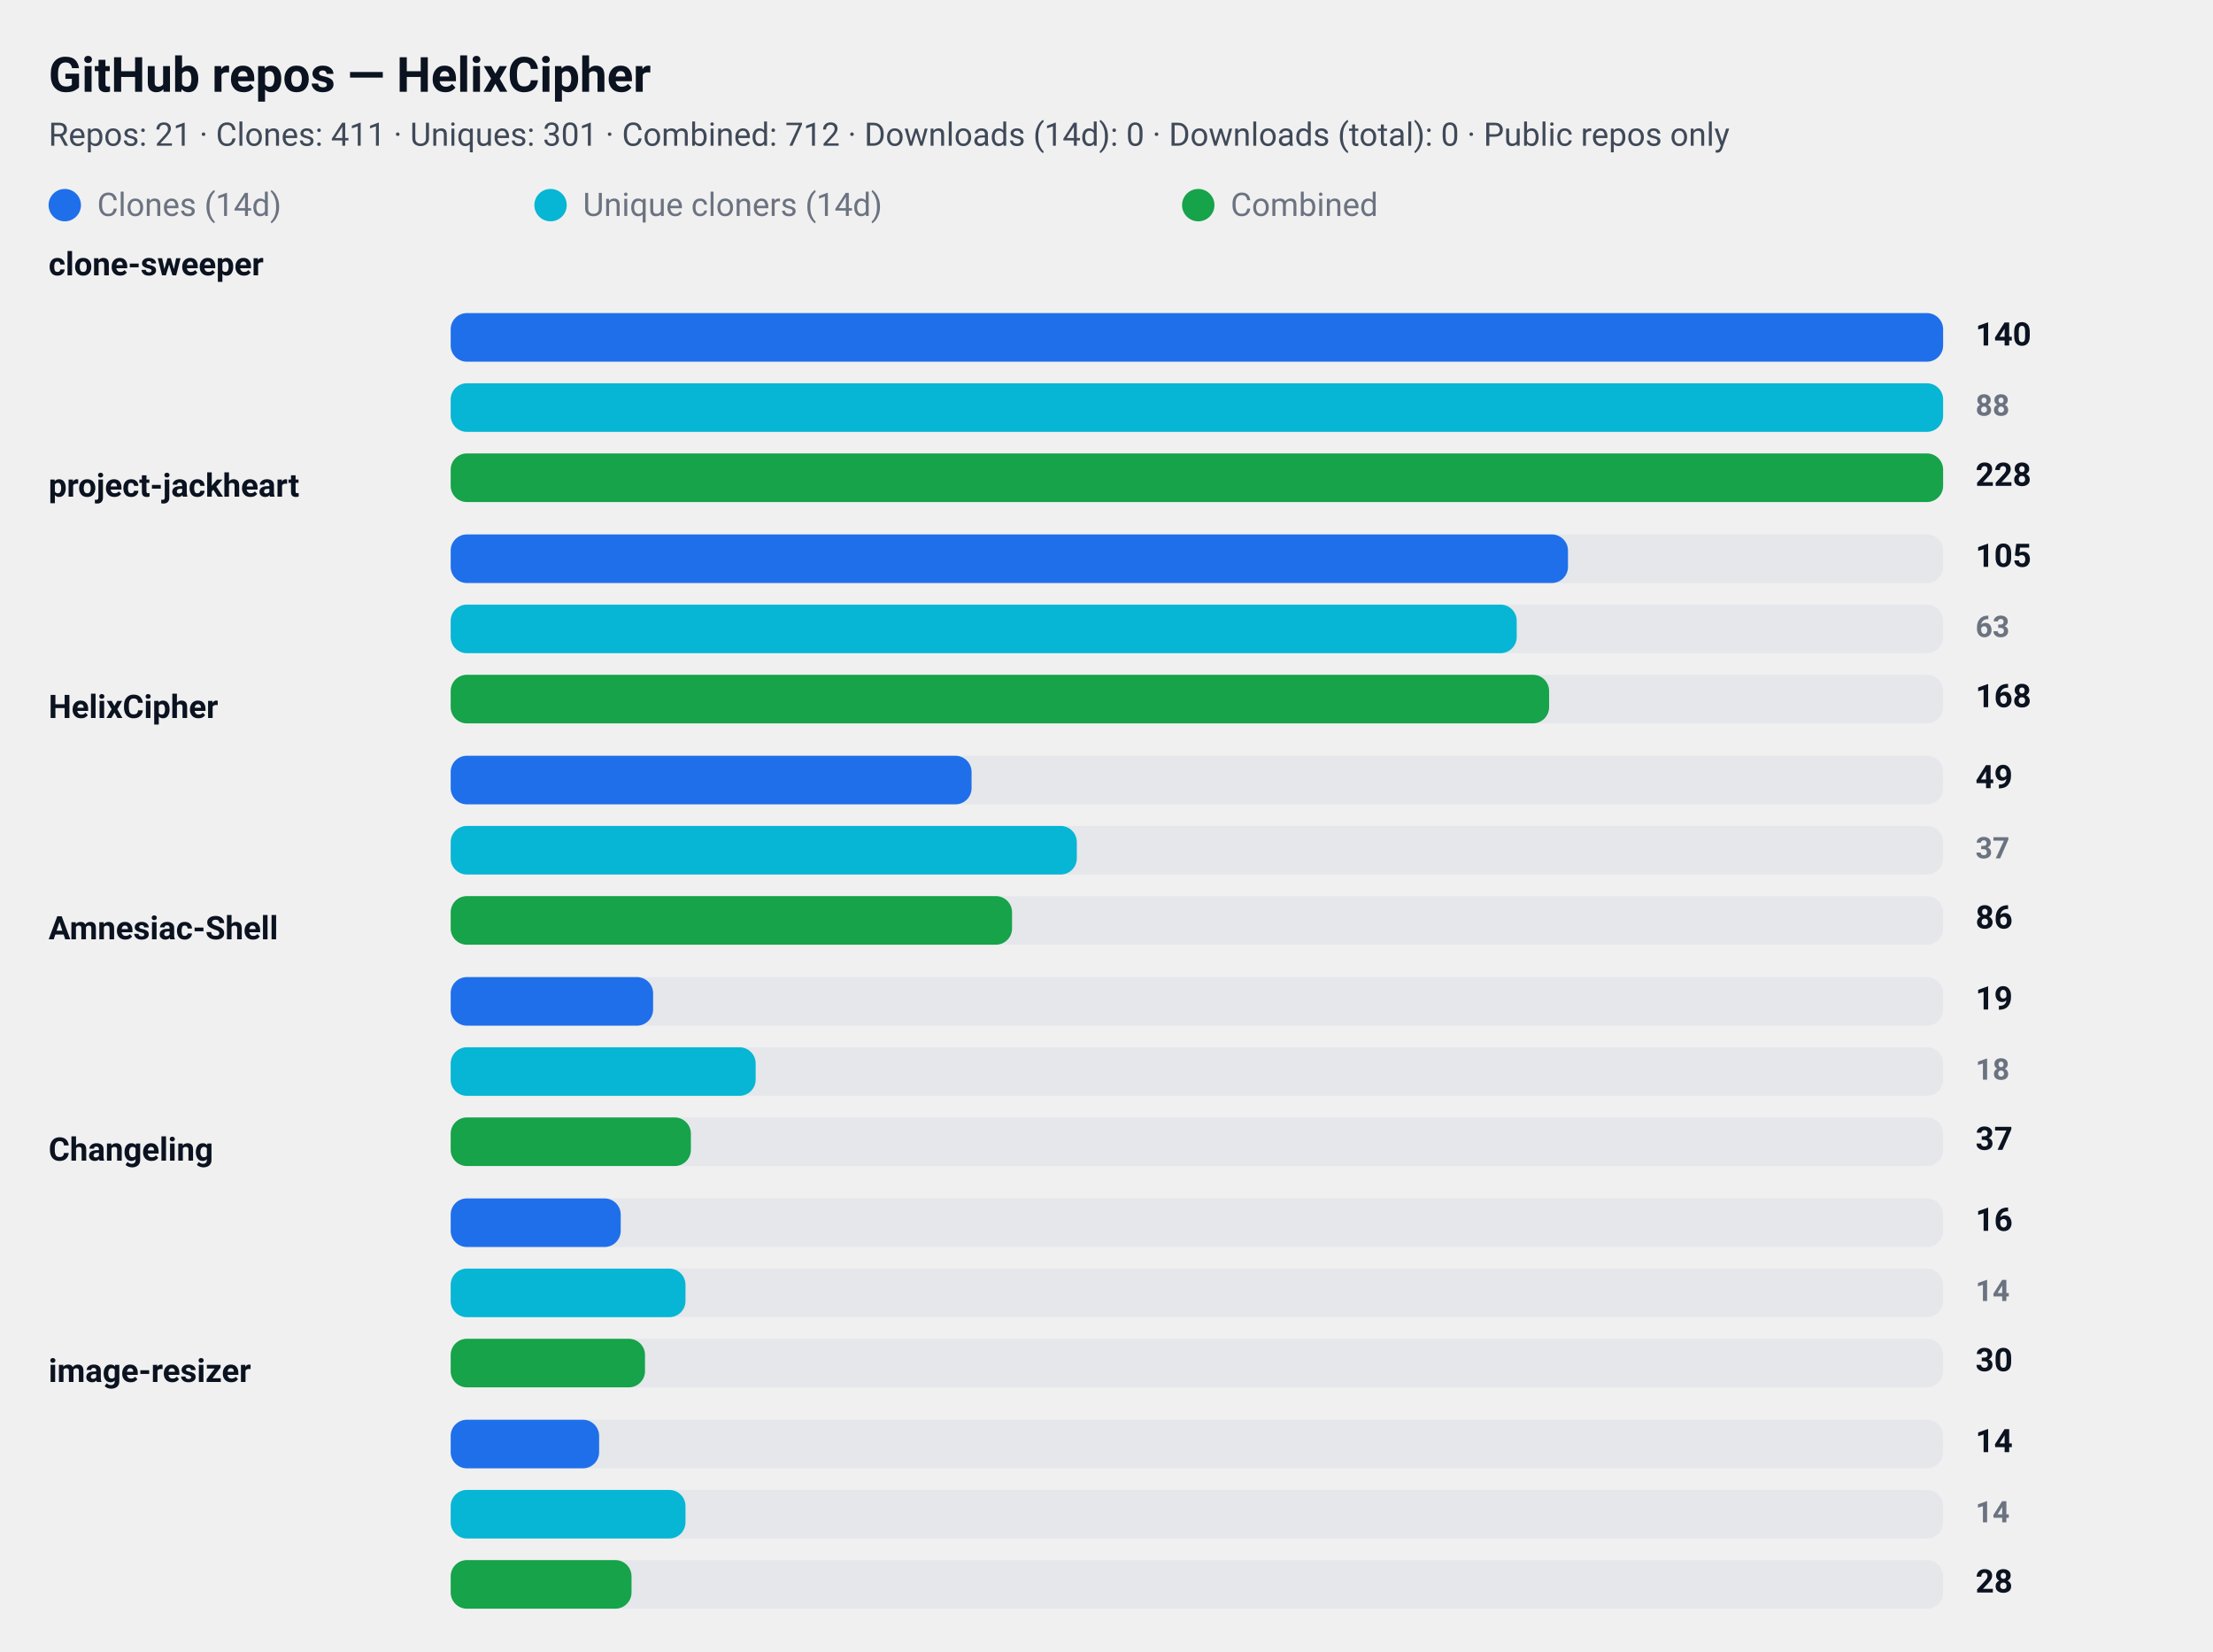
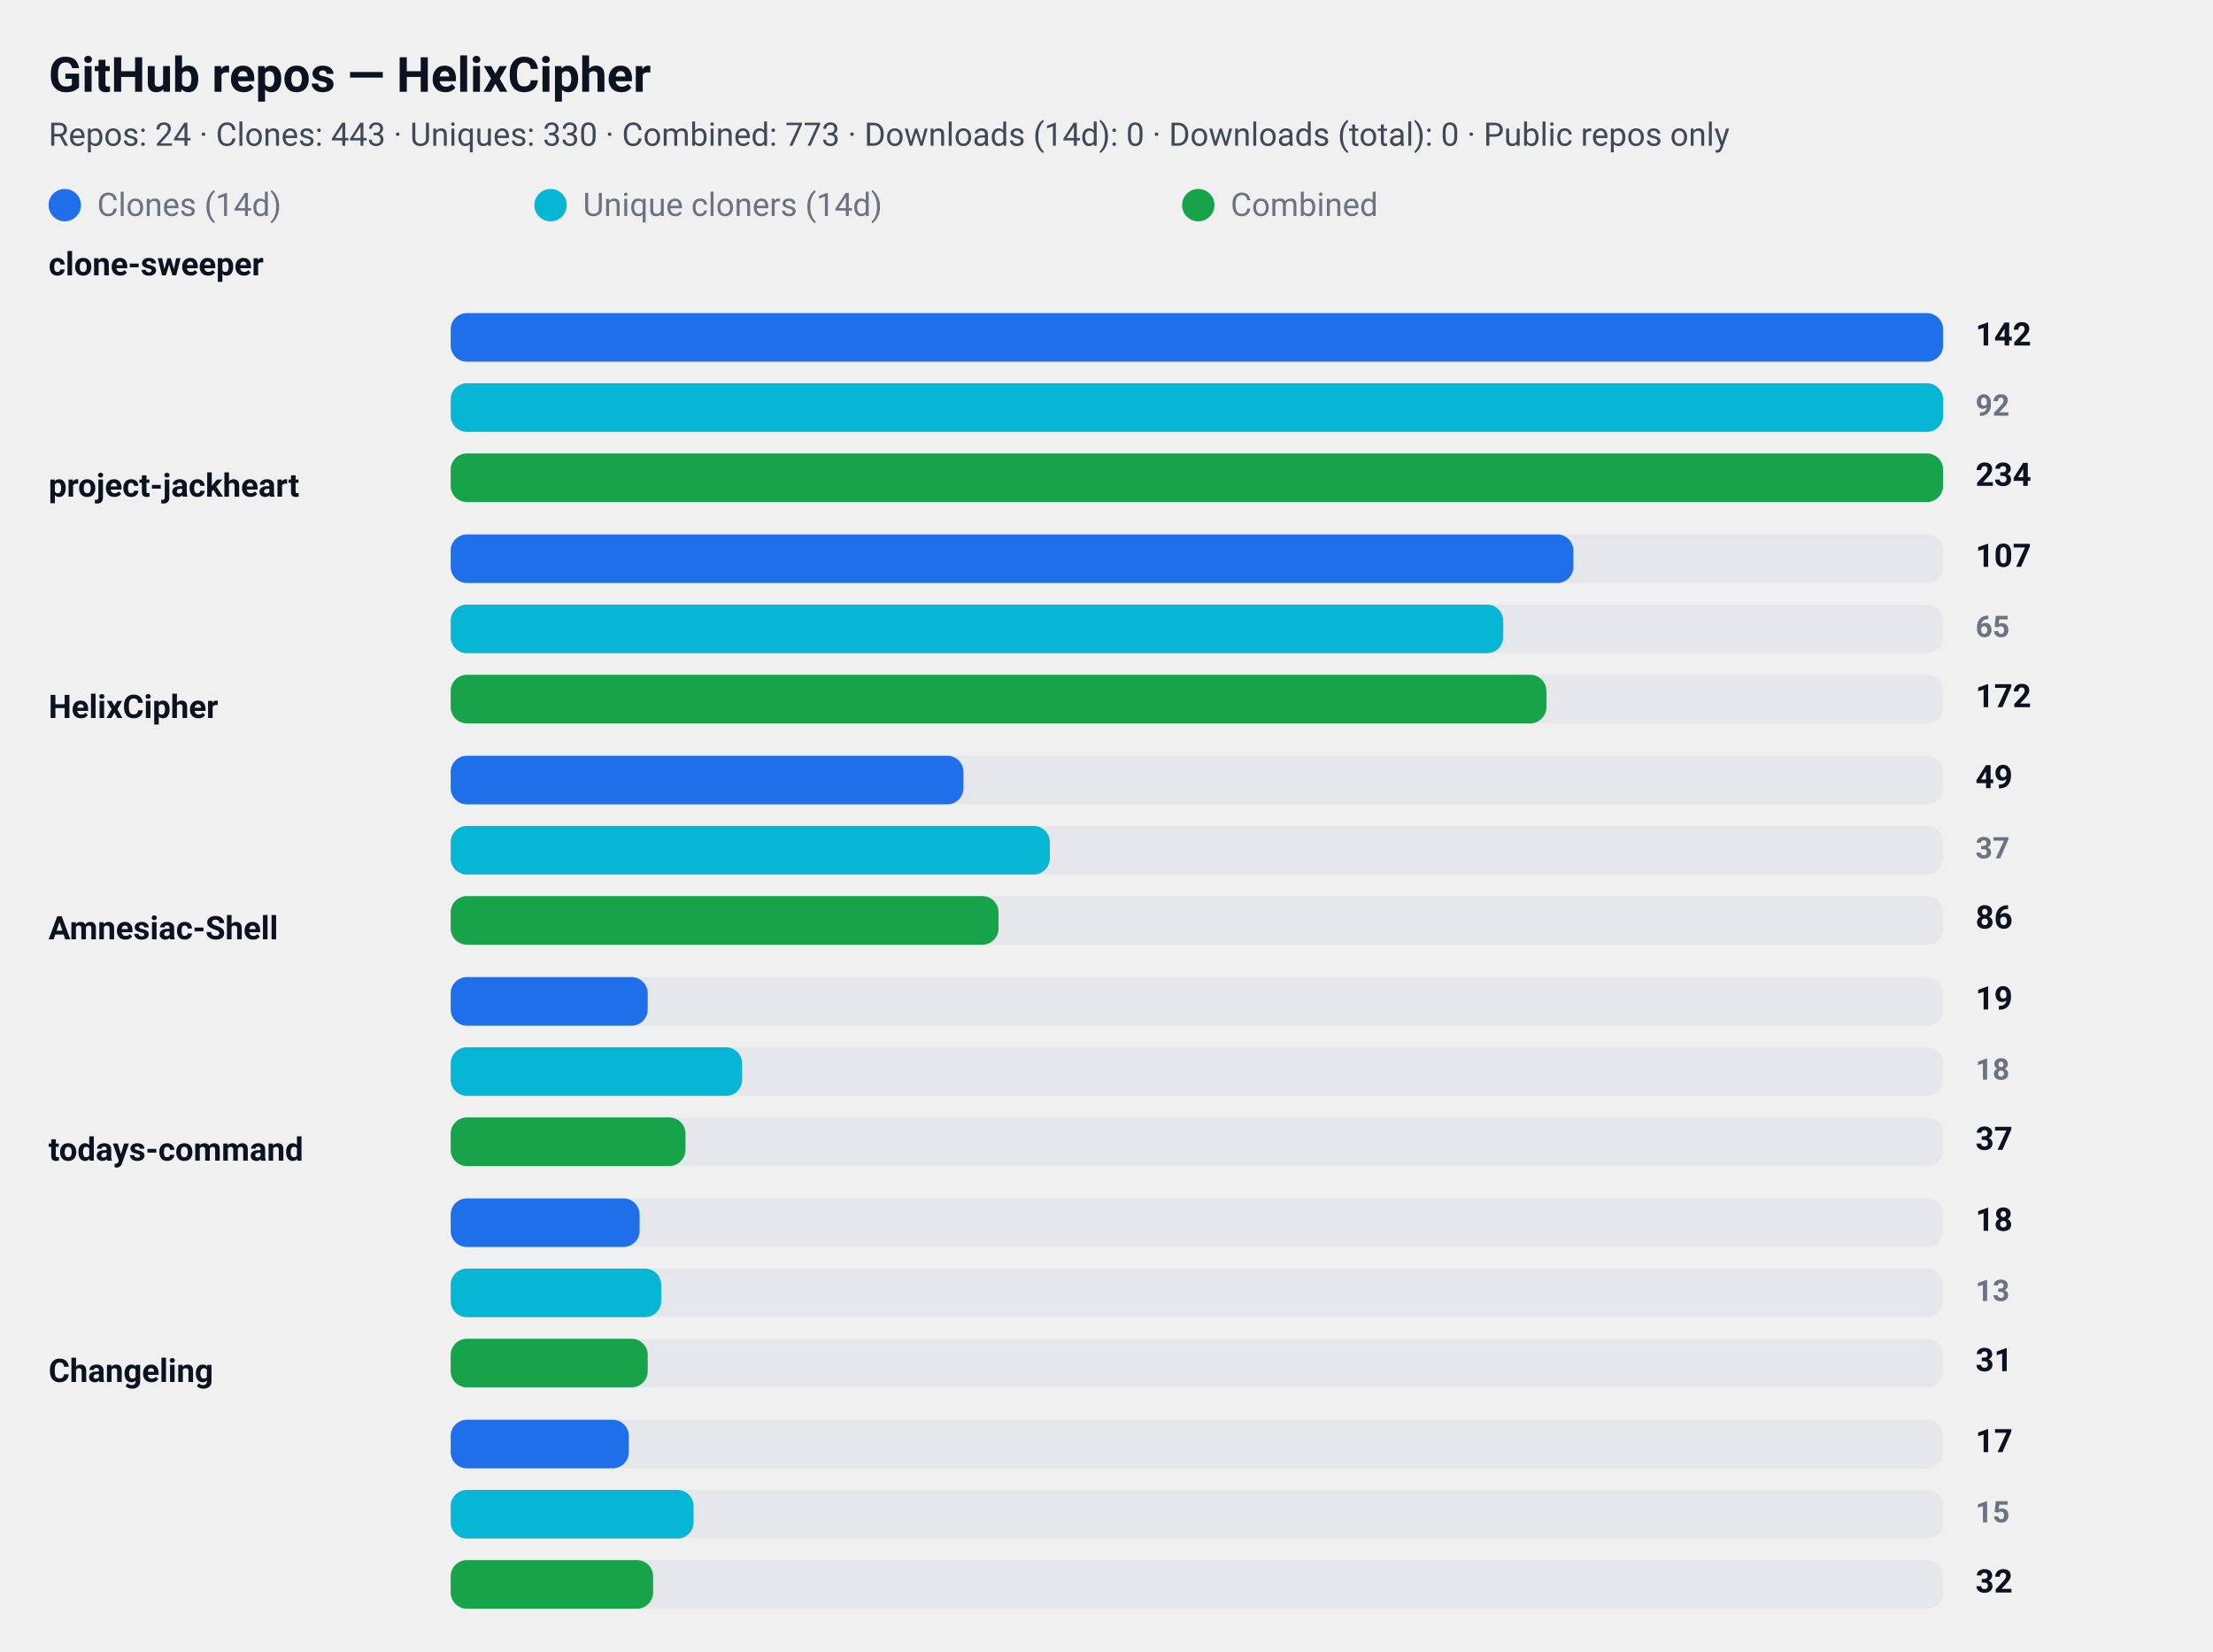
<svg xmlns="http://www.w3.org/2000/svg" width="820" height="612" viewBox="0 0 820 612" role="img" aria-label="GitHub repository clone statistics">
  <style>
  .card  { font-family: "Segoe UI", Roboto, "Helvetica Neue", Arial, sans-serif; }
  .title { font-weight: 700; font-size: 18px; fill: #0b1220; }
  .meta  { font-weight: 400; font-size: 12px; fill: #374151; opacity: 0.95; }
  .label { font-weight: 600; font-size: 12px; fill: #0b1220; }
  .count { font-weight: 700; font-size: 12px; fill: #0b1220; text-anchor: start; }
  .count-small { font-weight: 600; font-size: 11px; fill:#6b7280; text-anchor: start; }
  .muted { font-size:12px; fill:#6b7280; }

  .bar-clone { fill: #1f6feb; rx:6; }
  .bar-uniq  { fill: #06b6d4; rx:6; }
  .bar-comb  { fill: #16a34a; rx:6; }

  .bar-bg { fill: #e5e7eb; rx:6; }
  @media (prefers-color-scheme: dark) {
    .title, .meta, .label, .count, .count-small, .muted { fill: #ffffff; }
    .meta, .count-small { opacity: 0.9; }
  }
</style>
  <rect x="0" y="0" width="820" height="612" rx="12" fill="transparent" />
  <text x="18" y="34" class="title card">GitHub repos — HelixCipher</text>
-   <text x="18" y="54" class="meta card">Repos: 21 · Clones: 411 · Uniques: 301 · Combined: 712 · Downloads (14d): 0 · Downloads (total): 0 · Public repos only</text>
+   <text x="18" y="54" class="meta card">Repos: 24 · Clones: 443 · Uniques: 330 · Combined: 773 · Downloads (14d): 0 · Downloads (total): 0 · Public repos only</text>
  <g id="legend">
    <rect x="18" y="70" width="12" height="12" class="bar-clone" />
    <text x="36" y="80" class="muted card">Clones (14d)</text>
    <rect x="198" y="70" width="12" height="12" class="bar-uniq" />
    <text x="216" y="80" class="muted card">Unique cloners (14d)</text>
    <rect x="438" y="70" width="12" height="12" class="bar-comb" />
    <text x="456" y="80" class="muted card">Combined</text>
  </g>
  <text x="18" y="102" class="label card">clone-sweeper</text>
  <rect x="167" y="116" width="553" height="18" class="bar-bg" />
  <rect x="167" y="116" width="553" height="18" class="bar-clone" />
-   <text x="732" y="128" class="count card">140</text>
+   <text x="732" y="128" class="count card">142</text>
  <rect x="167" y="142" width="553" height="18" class="bar-bg" />
  <rect x="167" y="142" width="553" height="18" class="bar-uniq" />
-   <text x="732" y="154" class="count-small card">88</text>
+   <text x="732" y="154" class="count-small card">92</text>
  <rect x="167" y="168" width="553" height="18" class="bar-bg" />
  <rect x="167" y="168" width="553" height="18" class="bar-comb" />
-   <text x="732" y="180" class="count card">228</text>
+   <text x="732" y="180" class="count card">234</text>
  <text x="18" y="184" class="label card">project-jackheart</text>
  <rect x="167" y="198" width="553" height="18" class="bar-bg" />
-   <rect x="167" y="198" width="414" height="18" class="bar-clone" />
-   <text x="732" y="210" class="count card">105</text>
+   <rect x="167" y="198" width="416" height="18" class="bar-clone" />
+   <text x="732" y="210" class="count card">107</text>
  <rect x="167" y="224" width="553" height="18" class="bar-bg" />
-   <rect x="167" y="224" width="395" height="18" class="bar-uniq" />
-   <text x="732" y="236" class="count-small card">63</text>
+   <rect x="167" y="224" width="390" height="18" class="bar-uniq" />
+   <text x="732" y="236" class="count-small card">65</text>
  <rect x="167" y="250" width="553" height="18" class="bar-bg" />
-   <rect x="167" y="250" width="407" height="18" class="bar-comb" />
-   <text x="732" y="262" class="count card">168</text>
+   <rect x="167" y="250" width="406" height="18" class="bar-comb" />
+   <text x="732" y="262" class="count card">172</text>
  <text x="18" y="266" class="label card">HelixCipher</text>
  <rect x="167" y="280" width="553" height="18" class="bar-bg" />
-   <rect x="167" y="280" width="193" height="18" class="bar-clone" />
+   <rect x="167" y="280" width="190" height="18" class="bar-clone" />
  <text x="732" y="292" class="count card">49</text>
  <rect x="167" y="306" width="553" height="18" class="bar-bg" />
-   <rect x="167" y="306" width="232" height="18" class="bar-uniq" />
+   <rect x="167" y="306" width="222" height="18" class="bar-uniq" />
  <text x="732" y="318" class="count-small card">37</text>
  <rect x="167" y="332" width="553" height="18" class="bar-bg" />
-   <rect x="167" y="332" width="208" height="18" class="bar-comb" />
+   <rect x="167" y="332" width="203" height="18" class="bar-comb" />
  <text x="732" y="344" class="count card">86</text>
  <text x="18" y="348" class="label card">Amnesiac-Shell</text>
  <rect x="167" y="362" width="553" height="18" class="bar-bg" />
-   <rect x="167" y="362" width="75" height="18" class="bar-clone" />
+   <rect x="167" y="362" width="73" height="18" class="bar-clone" />
  <text x="732" y="374" class="count card">19</text>
  <rect x="167" y="388" width="553" height="18" class="bar-bg" />
-   <rect x="167" y="388" width="113" height="18" class="bar-uniq" />
+   <rect x="167" y="388" width="108" height="18" class="bar-uniq" />
  <text x="732" y="400" class="count-small card">18</text>
  <rect x="167" y="414" width="553" height="18" class="bar-bg" />
-   <rect x="167" y="414" width="89" height="18" class="bar-comb" />
+   <rect x="167" y="414" width="87" height="18" class="bar-comb" />
  <text x="732" y="426" class="count card">37</text>
-   <text x="18" y="430" class="label card">Changeling</text>
+   <text x="18" y="430" class="label card">todays-command</text>
  <rect x="167" y="444" width="553" height="18" class="bar-bg" />
-   <rect x="167" y="444" width="63" height="18" class="bar-clone" />
-   <text x="732" y="456" class="count card">16</text>
+   <rect x="167" y="444" width="70" height="18" class="bar-clone" />
+   <text x="732" y="456" class="count card">18</text>
  <rect x="167" y="470" width="553" height="18" class="bar-bg" />
-   <rect x="167" y="470" width="87" height="18" class="bar-uniq" />
-   <text x="732" y="482" class="count-small card">14</text>
+   <rect x="167" y="470" width="78" height="18" class="bar-uniq" />
+   <text x="732" y="482" class="count-small card">13</text>
  <rect x="167" y="496" width="553" height="18" class="bar-bg" />
-   <rect x="167" y="496" width="72" height="18" class="bar-comb" />
-   <text x="732" y="508" class="count card">30</text>
-   <text x="18" y="512" class="label card">image-resizer</text>
+   <rect x="167" y="496" width="73" height="18" class="bar-comb" />
+   <text x="732" y="508" class="count card">31</text>
+   <text x="18" y="512" class="label card">Changeling</text>
  <rect x="167" y="526" width="553" height="18" class="bar-bg" />
-   <rect x="167" y="526" width="55" height="18" class="bar-clone" />
-   <text x="732" y="538" class="count card">14</text>
+   <rect x="167" y="526" width="66" height="18" class="bar-clone" />
+   <text x="732" y="538" class="count card">17</text>
  <rect x="167" y="552" width="553" height="18" class="bar-bg" />
-   <rect x="167" y="552" width="87" height="18" class="bar-uniq" />
-   <text x="732" y="564" class="count-small card">14</text>
+   <rect x="167" y="552" width="90" height="18" class="bar-uniq" />
+   <text x="732" y="564" class="count-small card">15</text>
  <rect x="167" y="578" width="553" height="18" class="bar-bg" />
-   <rect x="167" y="578" width="67" height="18" class="bar-comb" />
-   <text x="732" y="590" class="count card">28</text>
+   <rect x="167" y="578" width="75" height="18" class="bar-comb" />
+   <text x="732" y="590" class="count card">32</text>
</svg>
